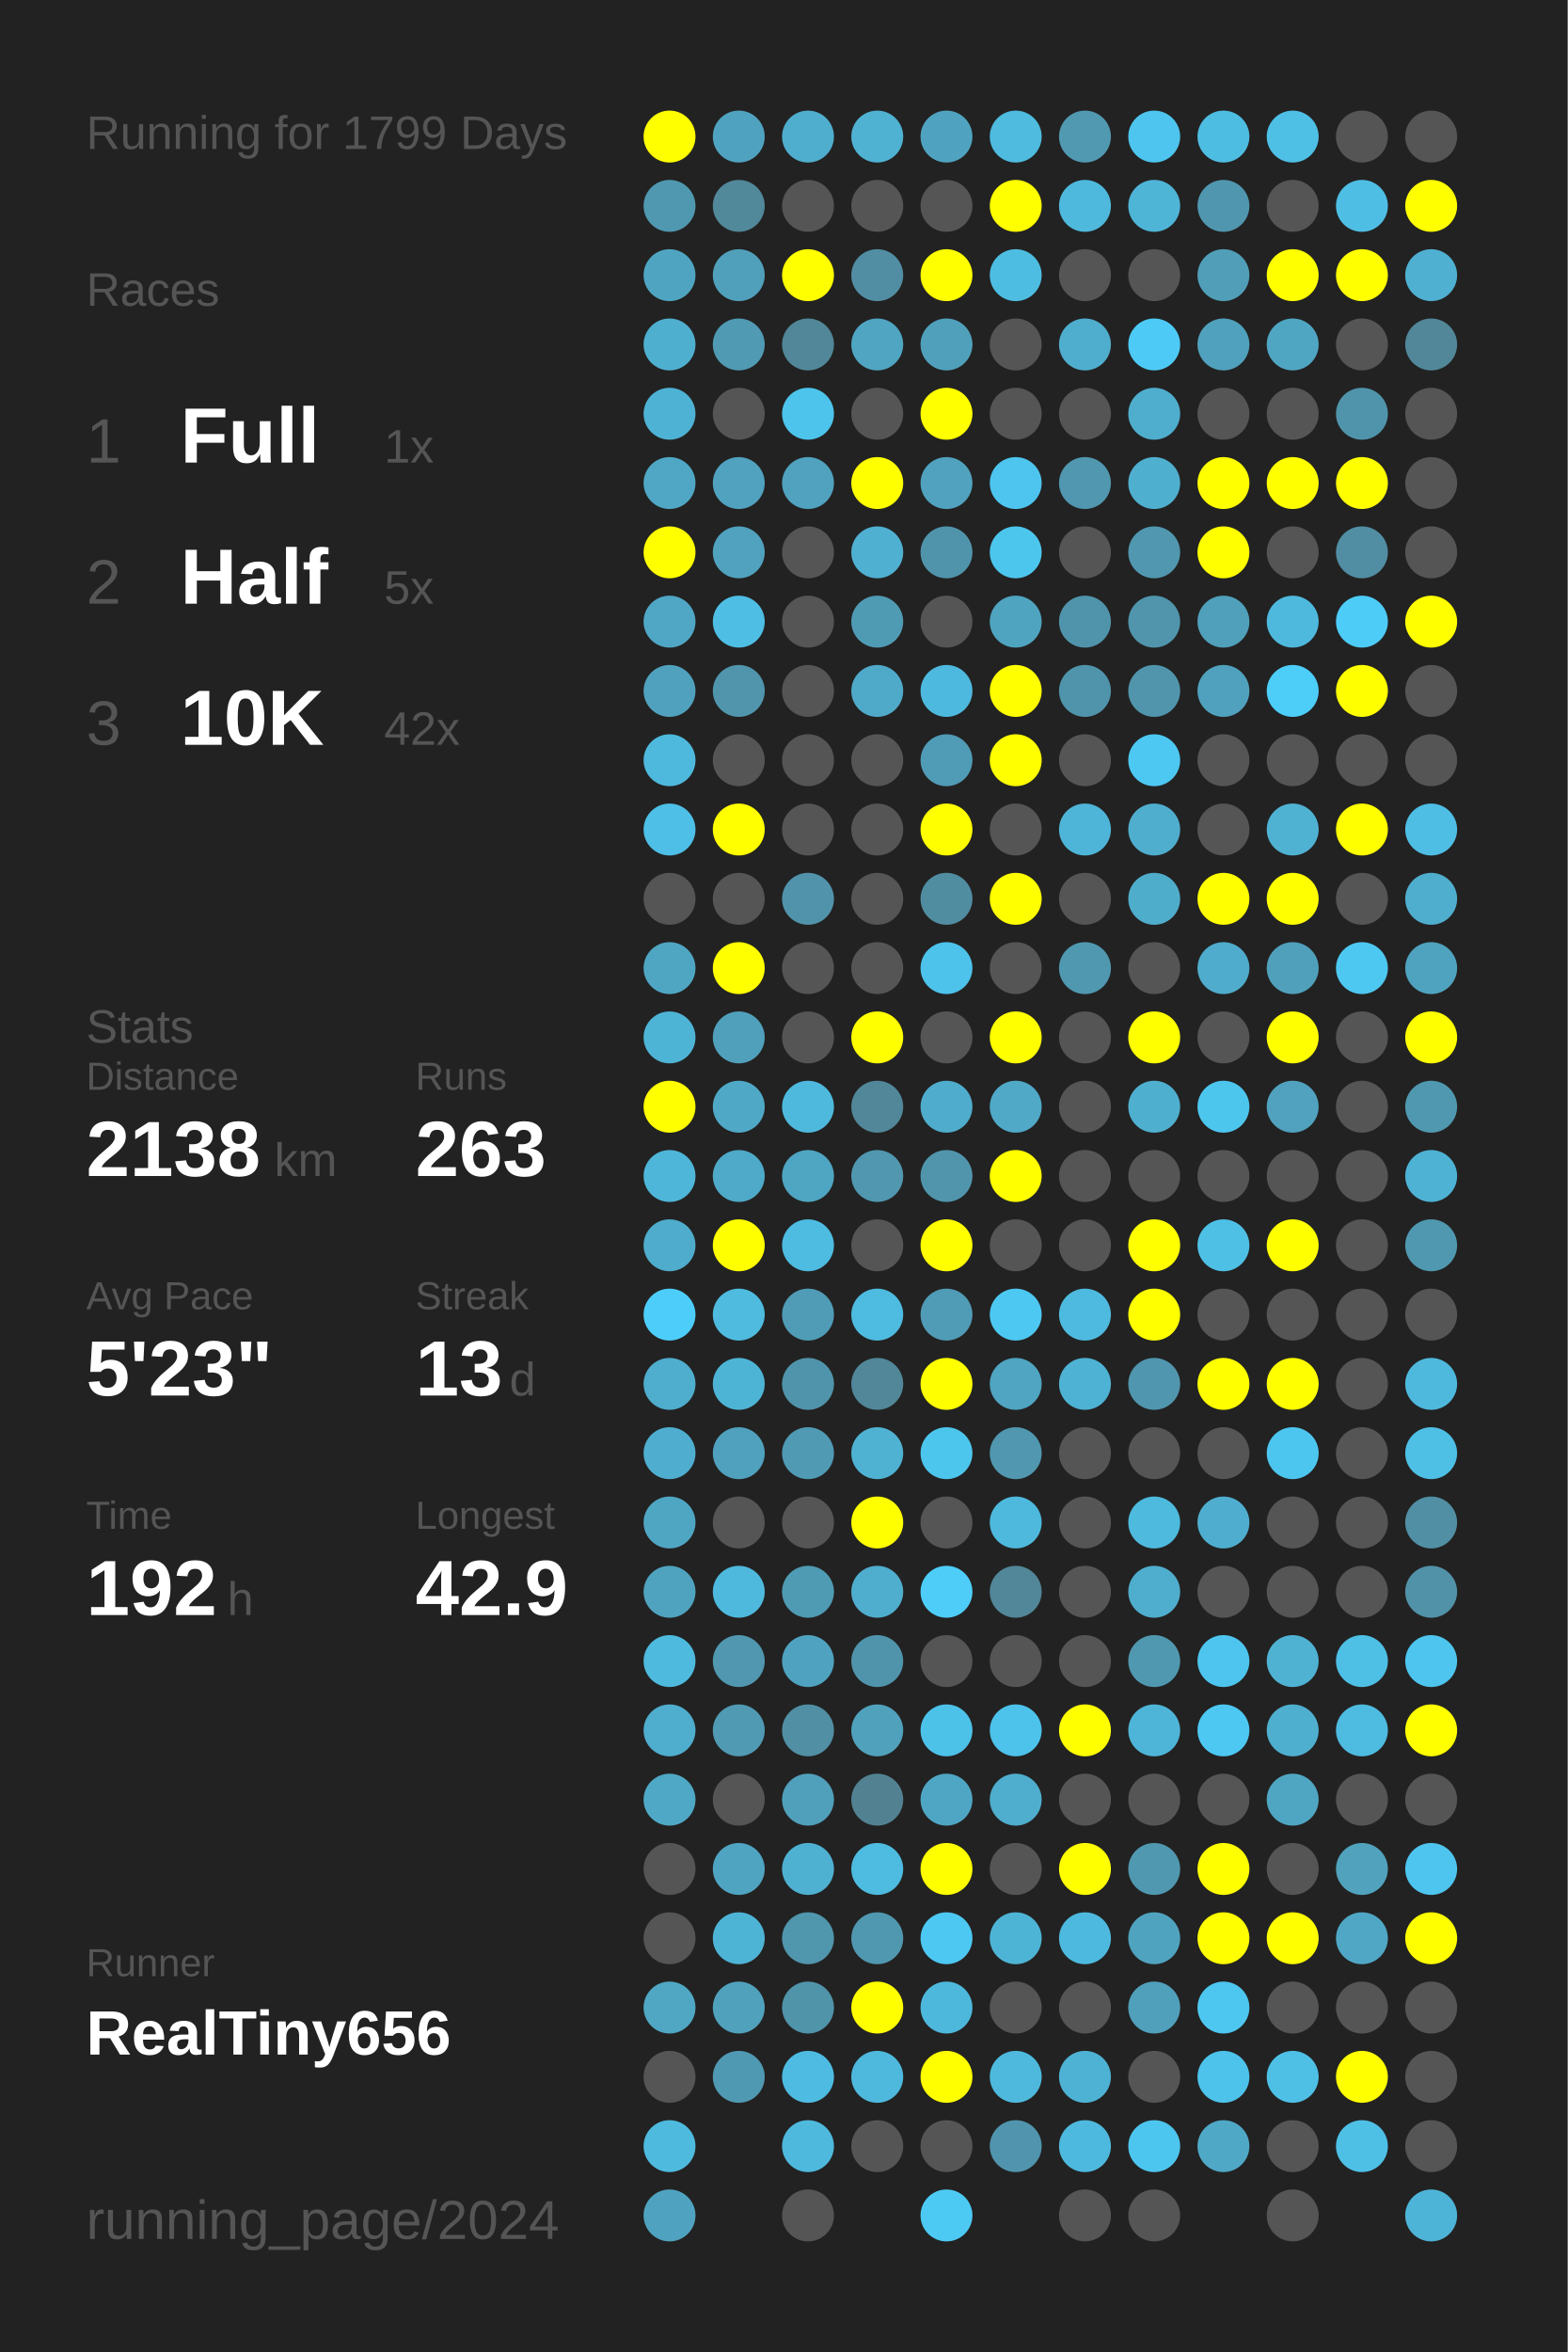
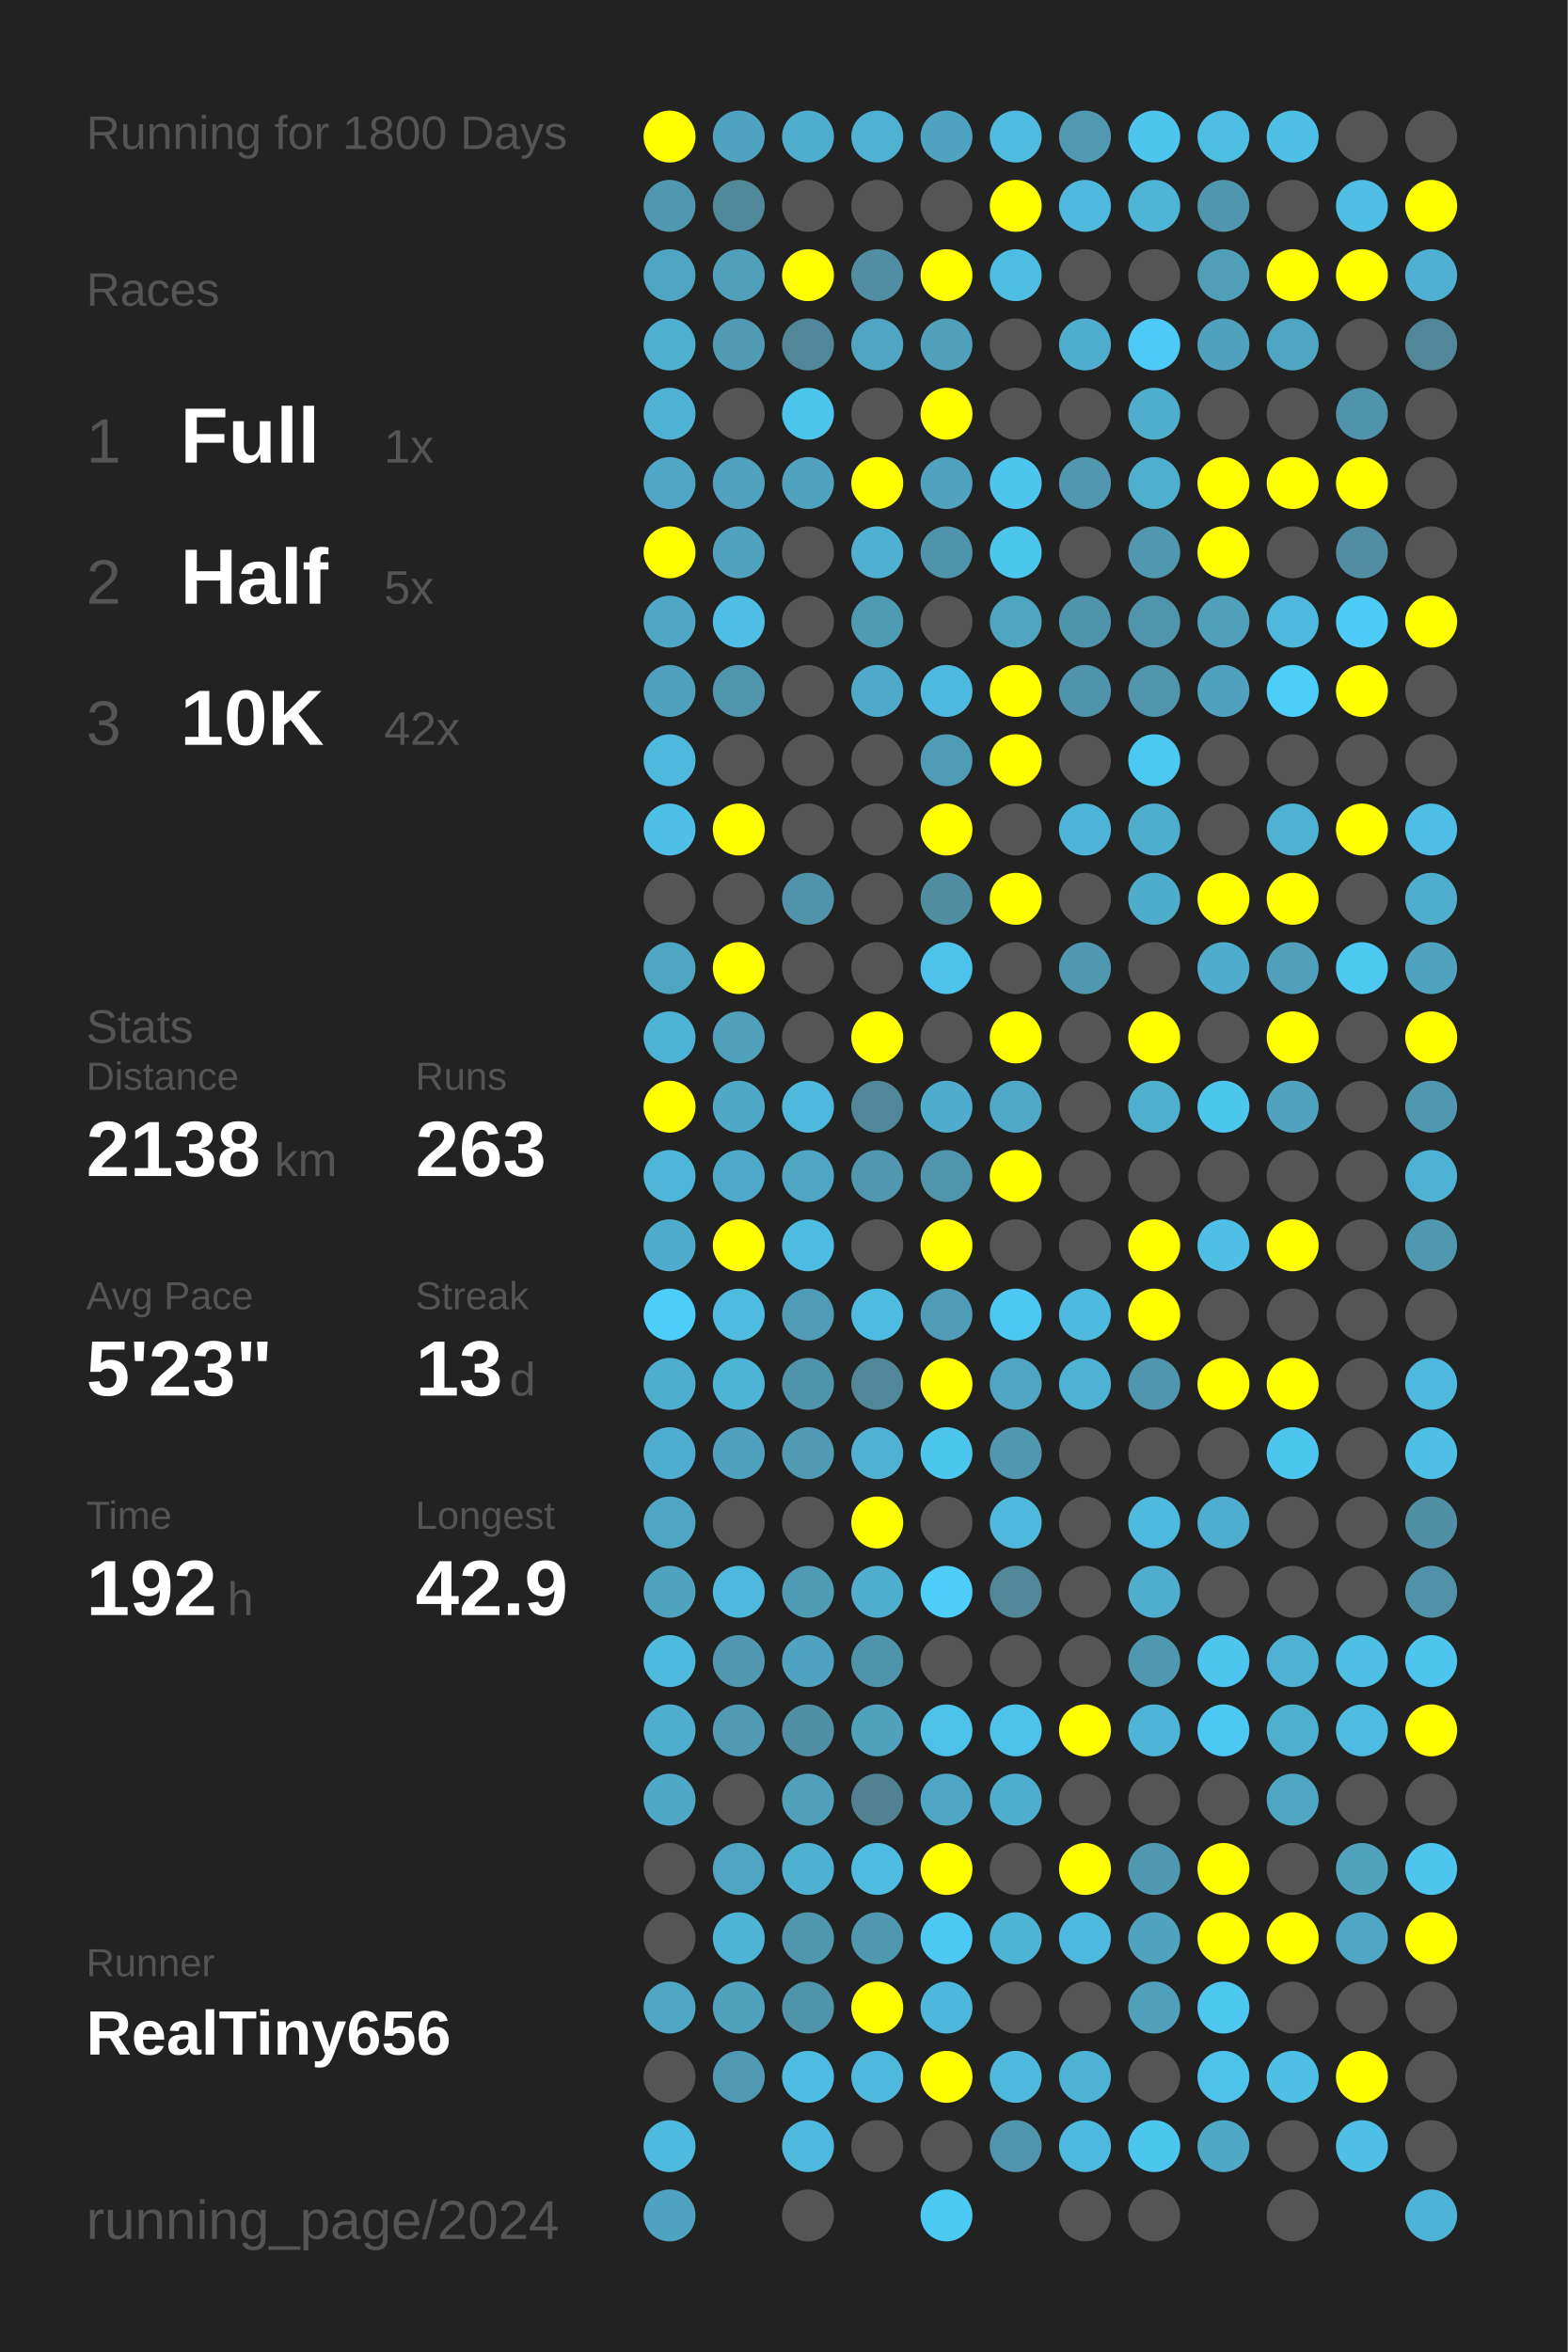
<svg xmlns="http://www.w3.org/2000/svg" baseProfile="full" height="300mm" version="1.1" viewBox="0,0,200,300" width="200mm">
  <defs />
  <rect fill="#222222" height="300" width="200" x="0" y="0" />
-   <text fill="#555555" style="font-size:6px; font-family:Arial;" x="11" y="19">Running for 1799 Days</text>
+   <text fill="#555555" style="font-size:6px; font-family:Arial;" x="11" y="19">Running for 1800 Days</text>
  <text fill="#555555" style="font-size:6px; font-family:Arial;" x="11" y="39">Races</text>
  <text fill="#555555" style="font-size:8px; font-family:Arial;" x="11" y="59">1</text>
  <text fill="#FFFFFF" style="font-size:10px; font-family:Arial; font-weight:bold;" x="23" y="59">Full</text>
  <text fill="#555555" style="font-size:6px; font-family:Arial;" x="49" y="59">1x</text>
  <text fill="#555555" style="font-size:8px; font-family:Arial;" x="11" y="77">2</text>
  <text fill="#FFFFFF" style="font-size:10px; font-family:Arial; font-weight:bold;" x="23" y="77">Half</text>
  <text fill="#555555" style="font-size:6px; font-family:Arial;" x="49" y="77">5x</text>
  <text fill="#555555" style="font-size:8px; font-family:Arial;" x="11" y="95">3</text>
  <text fill="#FFFFFF" style="font-size:10px; font-family:Arial; font-weight:bold;" x="23" y="95">10K</text>
  <text fill="#555555" style="font-size:6px; font-family:Arial;" x="49" y="95">42x</text>
  <text fill="#555555" style="font-size:6px; font-family:Arial;" x="11" y="133">Stats</text>
  <text fill="#555555" style="font-size:5px; font-family:Arial;" x="11" y="139">Distance</text>
  <text fill="#FFFFFF" style="font-size:10px; font-family:Arial; font-weight:bold;" x="11" y="150">2138</text>
  <text fill="#555555" style="font-size:6px; font-family:Arial;" x="35" y="150">km</text>
  <text fill="#555555" style="font-size:5px; font-family:Arial;" x="53" y="139">Runs</text>
  <text fill="#FFFFFF" style="font-size:10px; font-family:Arial; font-weight:bold;" x="53" y="150">263</text>
  <text fill="#555555" style="font-size:5px; font-family:Arial;" x="11" y="167">Avg Pace</text>
  <text fill="#FFFFFF" style="font-size:10px; font-family:Arial; font-weight:bold;" x="11" y="178">5'23"</text>
  <text fill="#555555" style="font-size:5px; font-family:Arial;" x="53" y="167">Streak</text>
  <text fill="#FFFFFF" style="font-size:10px; font-family:Arial; font-weight:bold;" x="53" y="178">13</text>
  <text fill="#555555" style="font-size:6px; font-family:Arial;" x="65" y="178">d</text>
  <text fill="#555555" style="font-size:5px; font-family:Arial;" x="11" y="195">Time</text>
  <text fill="#FFFFFF" style="font-size:10px; font-family:Arial; font-weight:bold;" x="11" y="206">192</text>
  <text fill="#555555" style="font-size:6px; font-family:Arial;" x="29" y="206">h</text>
  <text fill="#555555" style="font-size:5px; font-family:Arial;" x="53" y="195">Longest</text>
  <text fill="#FFFFFF" style="font-size:10px; font-family:Arial; font-weight:bold;" x="53" y="206">42.9</text>
  <text fill="#555555" style="font-size:5px; font-family:Arial;" x="11" y="252.065">Runner</text>
  <text fill="#FFFFFF" style="font-size:8px; font-family:Arial; font-weight:bold;" x="11" y="262.065">RealTiny656</text>
  <text fill="#555555" style="font-size:7px; font-family:Arial;" x="11" y="285.581">running_page/2024</text>
  <circle cx="85.417" cy="17.419" fill="#FFFF00" r="3.312" />
  <circle cx="85.417" cy="26.258" fill="#5098b0" r="3.312" />
  <circle cx="85.417" cy="35.097" fill="#4fa5c1" r="3.312" />
  <circle cx="85.417" cy="43.935" fill="#4fafcf" r="3.312" />
  <circle cx="85.417" cy="52.774" fill="#4eb2d4" r="3.312" />
  <circle cx="85.417" cy="61.613" fill="#4fa7c5" r="3.312" />
  <circle cx="85.417" cy="70.452" fill="#FFFF00" r="3.312" />
  <circle cx="85.417" cy="79.29" fill="#4fa7c5" r="3.312" />
  <circle cx="85.417" cy="88.129" fill="#50a1bd" r="3.312" />
  <circle cx="85.417" cy="96.968" fill="#4eb9dd" r="3.312" />
  <circle cx="85.417" cy="105.806" fill="#4ebfe6" r="3.312" />
  <circle cx="85.417" cy="114.645" fill="#555555" r="3.312" />
  <circle cx="85.417" cy="123.484" fill="#4fa6c3" r="3.312" />
  <circle cx="85.417" cy="132.323" fill="#4eb4d6" r="3.312" />
  <circle cx="85.417" cy="141.161" fill="#FFFF00" r="3.312" />
  <circle cx="85.417" cy="150" fill="#4eb6d9" r="3.312" />
  <circle cx="85.417" cy="158.839" fill="#4faccc" r="3.312" />
  <circle cx="85.417" cy="167.677" fill="#4dcefa" r="3.312" />
  <circle cx="85.417" cy="176.516" fill="#4fadcd" r="3.312" />
  <circle cx="85.417" cy="185.355" fill="#4faecf" r="3.312" />
  <circle cx="85.417" cy="194.194" fill="#4fa6c3" r="3.312" />
  <circle cx="85.417" cy="203.032" fill="#4fa3bf" r="3.312" />
  <circle cx="85.417" cy="211.871" fill="#4ebade" r="3.312" />
  <circle cx="85.417" cy="220.71" fill="#4fadcd" r="3.312" />
  <circle cx="85.417" cy="229.548" fill="#4fa8c6" r="3.312" />
  <circle cx="85.417" cy="238.387" fill="#555555" r="3.312" />
  <circle cx="85.417" cy="247.226" fill="#555555" r="3.312" />
  <circle cx="85.417" cy="256.065" fill="#4fa7c4" r="3.312" />
  <circle cx="85.417" cy="264.903" fill="#555555" r="3.312" />
  <circle cx="85.417" cy="273.742" fill="#4ebade" r="3.312" />
  <circle cx="85.417" cy="282.581" fill="#4fa3c0" r="3.312" />
  <circle cx="94.25" cy="17.419" fill="#4fa3c0" r="3.312" />
  <circle cx="94.25" cy="26.258" fill="#51889a" r="3.312" />
  <circle cx="94.25" cy="35.097" fill="#50a0bb" r="3.312" />
  <circle cx="94.25" cy="43.935" fill="#509ab3" r="3.312" />
  <circle cx="94.25" cy="52.774" fill="#555555" r="3.312" />
  <circle cx="94.25" cy="61.613" fill="#50a2be" r="3.312" />
  <circle cx="94.25" cy="70.452" fill="#50a2be" r="3.312" />
  <circle cx="94.25" cy="79.29" fill="#4ebee4" r="3.312" />
  <circle cx="94.25" cy="88.129" fill="#5095ac" r="3.312" />
  <circle cx="94.25" cy="96.968" fill="#555555" r="3.312" />
  <circle cx="94.25" cy="105.806" fill="#FFFF00" r="3.312" />
  <circle cx="94.25" cy="114.645" fill="#555555" r="3.312" />
  <circle cx="94.25" cy="123.484" fill="#FFFF00" r="3.312" />
  <circle cx="94.25" cy="132.323" fill="#50a0bb" r="3.312" />
  <circle cx="94.25" cy="141.161" fill="#4fa8c6" r="3.312" />
  <circle cx="94.25" cy="150" fill="#4fa9c8" r="3.312" />
  <circle cx="94.25" cy="158.839" fill="#FFFF00" r="3.312" />
  <circle cx="94.25" cy="167.677" fill="#4ebbdf" r="3.312" />
  <circle cx="94.25" cy="176.516" fill="#4eb4d6" r="3.312" />
  <circle cx="94.25" cy="185.355" fill="#50a1bd" r="3.312" />
  <circle cx="94.25" cy="194.194" fill="#555555" r="3.312" />
  <circle cx="94.25" cy="203.032" fill="#4eb9dd" r="3.312" />
  <circle cx="94.25" cy="211.871" fill="#5097af" r="3.312" />
  <circle cx="94.25" cy="220.71" fill="#509ab3" r="3.312" />
  <circle cx="94.25" cy="229.548" fill="#555555" r="3.312" />
  <circle cx="94.25" cy="238.387" fill="#4fa4c1" r="3.312" />
  <circle cx="94.25" cy="247.226" fill="#4eb4d6" r="3.312" />
  <circle cx="94.25" cy="256.065" fill="#50a1bc" r="3.312" />
  <circle cx="94.25" cy="264.903" fill="#5099b2" r="3.312" />
  <circle cx="103.083" cy="17.419" fill="#4faece" r="3.312" />
  <circle cx="103.083" cy="26.258" fill="#555555" r="3.312" />
  <circle cx="103.083" cy="35.097" fill="#FFFF00" r="3.312" />
  <circle cx="103.083" cy="43.935" fill="#518799" r="3.312" />
  <circle cx="103.083" cy="52.774" fill="#4dc4ec" r="3.312" />
  <circle cx="103.083" cy="61.613" fill="#50a2be" r="3.312" />
  <circle cx="103.083" cy="70.452" fill="#555555" r="3.312" />
  <circle cx="103.083" cy="79.29" fill="#555555" r="3.312" />
  <circle cx="103.083" cy="88.129" fill="#555555" r="3.312" />
  <circle cx="103.083" cy="96.968" fill="#555555" r="3.312" />
  <circle cx="103.083" cy="105.806" fill="#555555" r="3.312" />
  <circle cx="103.083" cy="114.645" fill="#5193aa" r="3.312" />
  <circle cx="103.083" cy="123.484" fill="#555555" r="3.312" />
  <circle cx="103.083" cy="132.323" fill="#555555" r="3.312" />
  <circle cx="103.083" cy="141.161" fill="#4eb9dd" r="3.312" />
  <circle cx="103.083" cy="150" fill="#4fa6c3" r="3.312" />
  <circle cx="103.083" cy="158.839" fill="#4ebce1" r="3.312" />
  <circle cx="103.083" cy="167.677" fill="#509cb6" r="3.312" />
  <circle cx="103.083" cy="176.516" fill="#5094ab" r="3.312" />
  <circle cx="103.083" cy="185.355" fill="#509ab3" r="3.312" />
  <circle cx="103.083" cy="194.194" fill="#555555" r="3.312" />
  <circle cx="103.083" cy="203.032" fill="#509bb4" r="3.312" />
  <circle cx="103.083" cy="211.871" fill="#4fa3c0" r="3.312" />
  <circle cx="103.083" cy="220.71" fill="#518fa4" r="3.312" />
  <circle cx="103.083" cy="229.548" fill="#50a0bc" r="3.312" />
  <circle cx="103.083" cy="238.387" fill="#4fb1d2" r="3.312" />
  <circle cx="103.083" cy="247.226" fill="#5096ad" r="3.312" />
  <circle cx="103.083" cy="256.065" fill="#5094aa" r="3.312" />
  <circle cx="103.083" cy="264.903" fill="#4ebce2" r="3.312" />
  <circle cx="103.083" cy="273.742" fill="#4eb9dd" r="3.312" />
  <circle cx="103.083" cy="282.581" fill="#555555" r="3.312" />
  <circle cx="111.917" cy="17.419" fill="#4fb2d3" r="3.312" />
  <circle cx="111.917" cy="26.258" fill="#555555" r="3.312" />
  <circle cx="111.917" cy="35.097" fill="#518ea3" r="3.312" />
  <circle cx="111.917" cy="43.935" fill="#4fa5c2" r="3.312" />
  <circle cx="111.917" cy="52.774" fill="#555555" r="3.312" />
  <circle cx="111.917" cy="61.613" fill="#FFFF00" r="3.312" />
  <circle cx="111.917" cy="70.452" fill="#4fb0d1" r="3.312" />
  <circle cx="111.917" cy="79.29" fill="#509bb4" r="3.312" />
  <circle cx="111.917" cy="88.129" fill="#4fa9c8" r="3.312" />
  <circle cx="111.917" cy="96.968" fill="#555555" r="3.312" />
  <circle cx="111.917" cy="105.806" fill="#555555" r="3.312" />
  <circle cx="111.917" cy="114.645" fill="#555555" r="3.312" />
  <circle cx="111.917" cy="123.484" fill="#555555" r="3.312" />
  <circle cx="111.917" cy="132.323" fill="#FFFF00" r="3.312" />
  <circle cx="111.917" cy="141.161" fill="#518799" r="3.312" />
  <circle cx="111.917" cy="150" fill="#5097af" r="3.312" />
  <circle cx="111.917" cy="158.839" fill="#555555" r="3.312" />
  <circle cx="111.917" cy="167.677" fill="#4ebbe0" r="3.312" />
  <circle cx="111.917" cy="176.516" fill="#518799" r="3.312" />
  <circle cx="111.917" cy="185.355" fill="#4fb2d3" r="3.312" />
  <circle cx="111.917" cy="194.194" fill="#FFFF00" r="3.312" />
  <circle cx="111.917" cy="203.032" fill="#4fadcd" r="3.312" />
  <circle cx="111.917" cy="211.871" fill="#5094ab" r="3.312" />
  <circle cx="111.917" cy="220.71" fill="#50a1bc" r="3.312" />
  <circle cx="111.917" cy="229.548" fill="#528292" r="3.312" />
  <circle cx="111.917" cy="238.387" fill="#4ebbe0" r="3.312" />
  <circle cx="111.917" cy="247.226" fill="#5098b0" r="3.312" />
  <circle cx="111.917" cy="256.065" fill="#FFFF00" r="3.312" />
  <circle cx="111.917" cy="264.903" fill="#4eb9dd" r="3.312" />
  <circle cx="111.917" cy="273.742" fill="#555555" r="3.312" />
  <circle cx="120.75" cy="17.419" fill="#4fa3c0" r="3.312" />
  <circle cx="120.75" cy="26.258" fill="#555555" r="3.312" />
  <circle cx="120.75" cy="35.097" fill="#FFFF00" r="3.312" />
  <circle cx="120.75" cy="43.935" fill="#50a0bb" r="3.312" />
  <circle cx="120.75" cy="52.774" fill="#FFFF00" r="3.312" />
  <circle cx="120.75" cy="61.613" fill="#50a2be" r="3.312" />
  <circle cx="120.75" cy="70.452" fill="#5094ab" r="3.312" />
  <circle cx="120.75" cy="79.29" fill="#555555" r="3.312" />
  <circle cx="120.75" cy="88.129" fill="#4eb9de" r="3.312" />
  <circle cx="120.75" cy="96.968" fill="#509bb5" r="3.312" />
  <circle cx="120.75" cy="105.806" fill="#FFFF00" r="3.312" />
  <circle cx="120.75" cy="114.645" fill="#518da1" r="3.312" />
  <circle cx="120.75" cy="123.484" fill="#4dc2ea" r="3.312" />
  <circle cx="120.75" cy="132.323" fill="#555555" r="3.312" />
  <circle cx="120.75" cy="141.161" fill="#4faccc" r="3.312" />
  <circle cx="120.75" cy="150" fill="#5095ac" r="3.312" />
  <circle cx="120.75" cy="158.839" fill="#FFFF00" r="3.312" />
  <circle cx="120.75" cy="167.677" fill="#509bb5" r="3.312" />
  <circle cx="120.75" cy="176.516" fill="#FFFF00" r="3.312" />
  <circle cx="120.75" cy="185.355" fill="#4dc6ee" r="3.312" />
  <circle cx="120.75" cy="194.194" fill="#555555" r="3.312" />
  <circle cx="120.75" cy="203.032" fill="#4dcdf8" r="3.312" />
  <circle cx="120.75" cy="211.871" fill="#555555" r="3.312" />
  <circle cx="120.75" cy="220.71" fill="#4dc2e9" r="3.312" />
  <circle cx="120.75" cy="229.548" fill="#4fa6c4" r="3.312" />
  <circle cx="120.75" cy="238.387" fill="#FFFF00" r="3.312" />
  <circle cx="120.75" cy="247.226" fill="#4dc8f2" r="3.312" />
  <circle cx="120.75" cy="256.065" fill="#4eb8dc" r="3.312" />
  <circle cx="120.75" cy="264.903" fill="#FFFF00" r="3.312" />
  <circle cx="120.75" cy="273.742" fill="#555555" r="3.312" />
  <circle cx="120.75" cy="282.581" fill="#4dcaf4" r="3.312" />
  <circle cx="129.583" cy="17.419" fill="#4ebbdf" r="3.312" />
  <circle cx="129.583" cy="26.258" fill="#FFFF00" r="3.312" />
  <circle cx="129.583" cy="35.097" fill="#4ebde2" r="3.312" />
  <circle cx="129.583" cy="43.935" fill="#555555" r="3.312" />
  <circle cx="129.583" cy="52.774" fill="#555555" r="3.312" />
  <circle cx="129.583" cy="61.613" fill="#4dc5ee" r="3.312" />
  <circle cx="129.583" cy="70.452" fill="#4dc6ee" r="3.312" />
  <circle cx="129.583" cy="79.29" fill="#4fa4c0" r="3.312" />
  <circle cx="129.583" cy="88.129" fill="#FFFF00" r="3.312" />
  <circle cx="129.583" cy="96.968" fill="#FFFF00" r="3.312" />
  <circle cx="129.583" cy="105.806" fill="#555555" r="3.312" />
  <circle cx="129.583" cy="114.645" fill="#FFFF00" r="3.312" />
  <circle cx="129.583" cy="123.484" fill="#555555" r="3.312" />
  <circle cx="129.583" cy="132.323" fill="#FFFF00" r="3.312" />
  <circle cx="129.583" cy="141.161" fill="#4fa9c7" r="3.312" />
  <circle cx="129.583" cy="150" fill="#FFFF00" r="3.312" />
  <circle cx="129.583" cy="158.839" fill="#555555" r="3.312" />
  <circle cx="129.583" cy="167.677" fill="#4dc8f2" r="3.312" />
  <circle cx="129.583" cy="176.516" fill="#4fa5c2" r="3.312" />
  <circle cx="129.583" cy="185.355" fill="#5097af" r="3.312" />
  <circle cx="129.583" cy="194.194" fill="#4eb9dd" r="3.312" />
  <circle cx="129.583" cy="203.032" fill="#518799" r="3.312" />
  <circle cx="129.583" cy="211.871" fill="#555555" r="3.312" />
  <circle cx="129.583" cy="220.71" fill="#4dc2ea" r="3.312" />
  <circle cx="129.583" cy="229.548" fill="#4faece" r="3.312" />
  <circle cx="129.583" cy="238.387" fill="#555555" r="3.312" />
  <circle cx="129.583" cy="247.226" fill="#4eb4d6" r="3.312" />
  <circle cx="129.583" cy="256.065" fill="#555555" r="3.312" />
  <circle cx="129.583" cy="264.903" fill="#4eb9dd" r="3.312" />
  <circle cx="129.583" cy="273.742" fill="#5095ad" r="3.312" />
  <circle cx="138.417" cy="17.419" fill="#5099b1" r="3.312" />
  <circle cx="138.417" cy="26.258" fill="#4eb9dd" r="3.312" />
  <circle cx="138.417" cy="35.097" fill="#555555" r="3.312" />
  <circle cx="138.417" cy="43.935" fill="#4faece" r="3.312" />
  <circle cx="138.417" cy="52.774" fill="#555555" r="3.312" />
  <circle cx="138.417" cy="61.613" fill="#5097af" r="3.312" />
  <circle cx="138.417" cy="70.452" fill="#555555" r="3.312" />
  <circle cx="138.417" cy="79.29" fill="#5094ab" r="3.312" />
  <circle cx="138.417" cy="88.129" fill="#5094ab" r="3.312" />
  <circle cx="138.417" cy="96.968" fill="#555555" r="3.312" />
  <circle cx="138.417" cy="105.806" fill="#4eb5d8" r="3.312" />
  <circle cx="138.417" cy="114.645" fill="#555555" r="3.312" />
  <circle cx="138.417" cy="123.484" fill="#5098b0" r="3.312" />
  <circle cx="138.417" cy="132.323" fill="#555555" r="3.312" />
  <circle cx="138.417" cy="141.161" fill="#555555" r="3.312" />
  <circle cx="138.417" cy="150" fill="#555555" r="3.312" />
  <circle cx="138.417" cy="158.839" fill="#555555" r="3.312" />
  <circle cx="138.417" cy="167.677" fill="#4ebadf" r="3.312" />
  <circle cx="138.417" cy="176.516" fill="#4eb2d4" r="3.312" />
  <circle cx="138.417" cy="185.355" fill="#555555" r="3.312" />
  <circle cx="138.417" cy="194.194" fill="#555555" r="3.312" />
  <circle cx="138.417" cy="203.032" fill="#555555" r="3.312" />
  <circle cx="138.417" cy="211.871" fill="#555555" r="3.312" />
  <circle cx="138.417" cy="220.71" fill="#FFFF00" r="3.312" />
  <circle cx="138.417" cy="229.548" fill="#555555" r="3.312" />
  <circle cx="138.417" cy="238.387" fill="#FFFF00" r="3.312" />
  <circle cx="138.417" cy="247.226" fill="#4eb9de" r="3.312" />
  <circle cx="138.417" cy="256.065" fill="#555555" r="3.312" />
  <circle cx="138.417" cy="264.903" fill="#4eb2d4" r="3.312" />
  <circle cx="138.417" cy="273.742" fill="#4eb9de" r="3.312" />
  <circle cx="138.417" cy="282.581" fill="#555555" r="3.312" />
  <circle cx="147.25" cy="17.419" fill="#4dc5ee" r="3.312" />
  <circle cx="147.25" cy="26.258" fill="#4eb5d7" r="3.312" />
  <circle cx="147.25" cy="35.097" fill="#555555" r="3.312" />
  <circle cx="147.25" cy="43.935" fill="#4dcbf6" r="3.312" />
  <circle cx="147.25" cy="52.774" fill="#4faece" r="3.312" />
  <circle cx="147.25" cy="61.613" fill="#4fafcf" r="3.312" />
  <circle cx="147.25" cy="70.452" fill="#5097af" r="3.312" />
  <circle cx="147.25" cy="79.29" fill="#5095ac" r="3.312" />
  <circle cx="147.25" cy="88.129" fill="#5095ac" r="3.312" />
  <circle cx="147.25" cy="96.968" fill="#4dc8f2" r="3.312" />
  <circle cx="147.25" cy="105.806" fill="#4faece" r="3.312" />
  <circle cx="147.25" cy="114.645" fill="#4fadcc" r="3.312" />
  <circle cx="147.25" cy="123.484" fill="#555555" r="3.312" />
  <circle cx="147.25" cy="132.323" fill="#FFFF00" r="3.312" />
  <circle cx="147.25" cy="141.161" fill="#4fafcf" r="3.312" />
  <circle cx="147.25" cy="150" fill="#555555" r="3.312" />
  <circle cx="147.25" cy="158.839" fill="#FFFF00" r="3.312" />
  <circle cx="147.25" cy="167.677" fill="#FFFF00" r="3.312" />
  <circle cx="147.25" cy="176.516" fill="#5096ae" r="3.312" />
  <circle cx="147.25" cy="185.355" fill="#555555" r="3.312" />
  <circle cx="147.25" cy="194.194" fill="#4ebade" r="3.312" />
  <circle cx="147.25" cy="203.032" fill="#4fadcd" r="3.312" />
  <circle cx="147.25" cy="211.871" fill="#5098b0" r="3.312" />
  <circle cx="147.25" cy="220.71" fill="#4eb5d8" r="3.312" />
  <circle cx="147.25" cy="229.548" fill="#555555" r="3.312" />
  <circle cx="147.25" cy="238.387" fill="#5098b0" r="3.312" />
  <circle cx="147.25" cy="247.226" fill="#4fa3bf" r="3.312" />
  <circle cx="147.25" cy="256.065" fill="#50a0bb" r="3.312" />
  <circle cx="147.25" cy="264.903" fill="#555555" r="3.312" />
  <circle cx="147.25" cy="273.742" fill="#4dc6ef" r="3.312" />
  <circle cx="147.25" cy="282.581" fill="#555555" r="3.312" />
  <circle cx="156.083" cy="17.419" fill="#4ebde2" r="3.312" />
  <circle cx="156.083" cy="26.258" fill="#5096ae" r="3.312" />
  <circle cx="156.083" cy="35.097" fill="#509eb8" r="3.312" />
  <circle cx="156.083" cy="43.935" fill="#50a1bd" r="3.312" />
  <circle cx="156.083" cy="52.774" fill="#555555" r="3.312" />
  <circle cx="156.083" cy="61.613" fill="#FFFF00" r="3.312" />
  <circle cx="156.083" cy="70.452" fill="#FFFF00" r="3.312" />
  <circle cx="156.083" cy="79.29" fill="#50a0bb" r="3.312" />
  <circle cx="156.083" cy="88.129" fill="#50a1bd" r="3.312" />
  <circle cx="156.083" cy="96.968" fill="#555555" r="3.312" />
  <circle cx="156.083" cy="105.806" fill="#555555" r="3.312" />
  <circle cx="156.083" cy="114.645" fill="#FFFF00" r="3.312" />
  <circle cx="156.083" cy="123.484" fill="#4faccc" r="3.312" />
  <circle cx="156.083" cy="132.323" fill="#555555" r="3.312" />
  <circle cx="156.083" cy="141.161" fill="#4dc6ee" r="3.312" />
  <circle cx="156.083" cy="150" fill="#555555" r="3.312" />
  <circle cx="156.083" cy="158.839" fill="#4ec0e6" r="3.312" />
  <circle cx="156.083" cy="167.677" fill="#555555" r="3.312" />
  <circle cx="156.083" cy="176.516" fill="#FFFF00" r="3.312" />
  <circle cx="156.083" cy="185.355" fill="#555555" r="3.312" />
  <circle cx="156.083" cy="194.194" fill="#4faecf" r="3.312" />
  <circle cx="156.083" cy="203.032" fill="#555555" r="3.312" />
  <circle cx="156.083" cy="211.871" fill="#4dc5ee" r="3.312" />
  <circle cx="156.083" cy="220.71" fill="#4dc8f2" r="3.312" />
  <circle cx="156.083" cy="229.548" fill="#555555" r="3.312" />
  <circle cx="156.083" cy="238.387" fill="#FFFF00" r="3.312" />
  <circle cx="156.083" cy="247.226" fill="#FFFF00" r="3.312" />
  <circle cx="156.083" cy="256.065" fill="#4dc7f0" r="3.312" />
  <circle cx="156.083" cy="264.903" fill="#4dc3eb" r="3.312" />
  <circle cx="156.083" cy="273.742" fill="#4fa8c6" r="3.312" />
  <circle cx="164.917" cy="17.419" fill="#4ebfe5" r="3.312" />
  <circle cx="164.917" cy="26.258" fill="#555555" r="3.312" />
  <circle cx="164.917" cy="35.097" fill="#FFFF00" r="3.312" />
  <circle cx="164.917" cy="43.935" fill="#4fa6c3" r="3.312" />
  <circle cx="164.917" cy="52.774" fill="#555555" r="3.312" />
  <circle cx="164.917" cy="61.613" fill="#FFFF00" r="3.312" />
  <circle cx="164.917" cy="70.452" fill="#555555" r="3.312" />
  <circle cx="164.917" cy="79.29" fill="#4eb9dd" r="3.312" />
  <circle cx="164.917" cy="88.129" fill="#4dcef9" r="3.312" />
  <circle cx="164.917" cy="96.968" fill="#555555" r="3.312" />
  <circle cx="164.917" cy="105.806" fill="#4fb2d3" r="3.312" />
  <circle cx="164.917" cy="114.645" fill="#FFFF00" r="3.312" />
  <circle cx="164.917" cy="123.484" fill="#50a0bb" r="3.312" />
  <circle cx="164.917" cy="132.323" fill="#FFFF00" r="3.312" />
  <circle cx="164.917" cy="141.161" fill="#50a2be" r="3.312" />
  <circle cx="164.917" cy="150" fill="#555555" r="3.312" />
  <circle cx="164.917" cy="158.839" fill="#FFFF00" r="3.312" />
  <circle cx="164.917" cy="167.677" fill="#555555" r="3.312" />
  <circle cx="164.917" cy="176.516" fill="#FFFF00" r="3.312" />
  <circle cx="164.917" cy="185.355" fill="#4dc6ef" r="3.312" />
  <circle cx="164.917" cy="194.194" fill="#555555" r="3.312" />
  <circle cx="164.917" cy="203.032" fill="#555555" r="3.312" />
  <circle cx="164.917" cy="211.871" fill="#4fb2d3" r="3.312" />
  <circle cx="164.917" cy="220.71" fill="#4fafcf" r="3.312" />
  <circle cx="164.917" cy="229.548" fill="#4fa6c3" r="3.312" />
  <circle cx="164.917" cy="238.387" fill="#555555" r="3.312" />
  <circle cx="164.917" cy="247.226" fill="#FFFF00" r="3.312" />
  <circle cx="164.917" cy="256.065" fill="#555555" r="3.312" />
  <circle cx="164.917" cy="264.903" fill="#4ec0e6" r="3.312" />
  <circle cx="164.917" cy="273.742" fill="#555555" r="3.312" />
  <circle cx="164.917" cy="282.581" fill="#555555" r="3.312" />
  <circle cx="173.75" cy="17.419" fill="#555555" r="3.312" />
  <circle cx="173.75" cy="26.258" fill="#4ebee4" r="3.312" />
  <circle cx="173.75" cy="35.097" fill="#FFFF00" r="3.312" />
  <circle cx="173.75" cy="43.935" fill="#555555" r="3.312" />
  <circle cx="173.75" cy="52.774" fill="#5094ab" r="3.312" />
  <circle cx="173.75" cy="61.613" fill="#FFFF00" r="3.312" />
  <circle cx="173.75" cy="70.452" fill="#518ea3" r="3.312" />
  <circle cx="173.75" cy="79.29" fill="#4dccf7" r="3.312" />
  <circle cx="173.75" cy="88.129" fill="#FFFF00" r="3.312" />
  <circle cx="173.75" cy="96.968" fill="#555555" r="3.312" />
  <circle cx="173.75" cy="105.806" fill="#FFFF00" r="3.312" />
  <circle cx="173.75" cy="114.645" fill="#555555" r="3.312" />
  <circle cx="173.75" cy="123.484" fill="#4dc8f1" r="3.312" />
  <circle cx="173.75" cy="132.323" fill="#555555" r="3.312" />
  <circle cx="173.75" cy="141.161" fill="#555555" r="3.312" />
  <circle cx="173.75" cy="150" fill="#555555" r="3.312" />
  <circle cx="173.75" cy="158.839" fill="#555555" r="3.312" />
  <circle cx="173.75" cy="167.677" fill="#555555" r="3.312" />
  <circle cx="173.75" cy="176.516" fill="#555555" r="3.312" />
  <circle cx="173.75" cy="185.355" fill="#555555" r="3.312" />
  <circle cx="173.75" cy="194.194" fill="#555555" r="3.312" />
  <circle cx="173.75" cy="203.032" fill="#555555" r="3.312" />
  <circle cx="173.75" cy="211.871" fill="#4ebfe5" r="3.312" />
  <circle cx="173.75" cy="220.71" fill="#4ebbe0" r="3.312" />
  <circle cx="173.75" cy="229.548" fill="#555555" r="3.312" />
  <circle cx="173.75" cy="238.387" fill="#50a2bd" r="3.312" />
  <circle cx="173.75" cy="247.226" fill="#4fa7c5" r="3.312" />
  <circle cx="173.75" cy="256.065" fill="#555555" r="3.312" />
  <circle cx="173.75" cy="264.903" fill="#FFFF00" r="3.312" />
  <circle cx="173.75" cy="273.742" fill="#4ec0e6" r="3.312" />
  <circle cx="182.583" cy="17.419" fill="#555555" r="3.312" />
  <circle cx="182.583" cy="26.258" fill="#FFFF00" r="3.312" />
  <circle cx="182.583" cy="35.097" fill="#4fb0d1" r="3.312" />
  <circle cx="182.583" cy="43.935" fill="#518799" r="3.312" />
  <circle cx="182.583" cy="52.774" fill="#555555" r="3.312" />
  <circle cx="182.583" cy="61.613" fill="#555555" r="3.312" />
  <circle cx="182.583" cy="70.452" fill="#555555" r="3.312" />
  <circle cx="182.583" cy="79.29" fill="#FFFF00" r="3.312" />
  <circle cx="182.583" cy="88.129" fill="#555555" r="3.312" />
  <circle cx="182.583" cy="96.968" fill="#555555" r="3.312" />
  <circle cx="182.583" cy="105.806" fill="#4ebee4" r="3.312" />
  <circle cx="182.583" cy="114.645" fill="#4faece" r="3.312" />
  <circle cx="182.583" cy="123.484" fill="#4fa3bf" r="3.312" />
  <circle cx="182.583" cy="132.323" fill="#FFFF00" r="3.312" />
  <circle cx="182.583" cy="141.161" fill="#5098b0" r="3.312" />
  <circle cx="182.583" cy="150" fill="#4eb2d4" r="3.312" />
  <circle cx="182.583" cy="158.839" fill="#5098b0" r="3.312" />
  <circle cx="182.583" cy="167.677" fill="#555555" r="3.312" />
  <circle cx="182.583" cy="176.516" fill="#4eb9dd" r="3.312" />
  <circle cx="182.583" cy="185.355" fill="#4ebfe5" r="3.312" />
  <circle cx="182.583" cy="194.194" fill="#518fa4" r="3.312" />
  <circle cx="182.583" cy="203.032" fill="#5192a8" r="3.312" />
  <circle cx="182.583" cy="211.871" fill="#4dc5ee" r="3.312" />
  <circle cx="182.583" cy="220.71" fill="#FFFF00" r="3.312" />
  <circle cx="182.583" cy="229.548" fill="#555555" r="3.312" />
  <circle cx="182.583" cy="238.387" fill="#4dc5ee" r="3.312" />
  <circle cx="182.583" cy="247.226" fill="#FFFF00" r="3.312" />
  <circle cx="182.583" cy="256.065" fill="#555555" r="3.312" />
  <circle cx="182.583" cy="264.903" fill="#555555" r="3.312" />
  <circle cx="182.583" cy="273.742" fill="#555555" r="3.312" />
  <circle cx="182.583" cy="282.581" fill="#4eb4d7" r="3.312" />
</svg>
